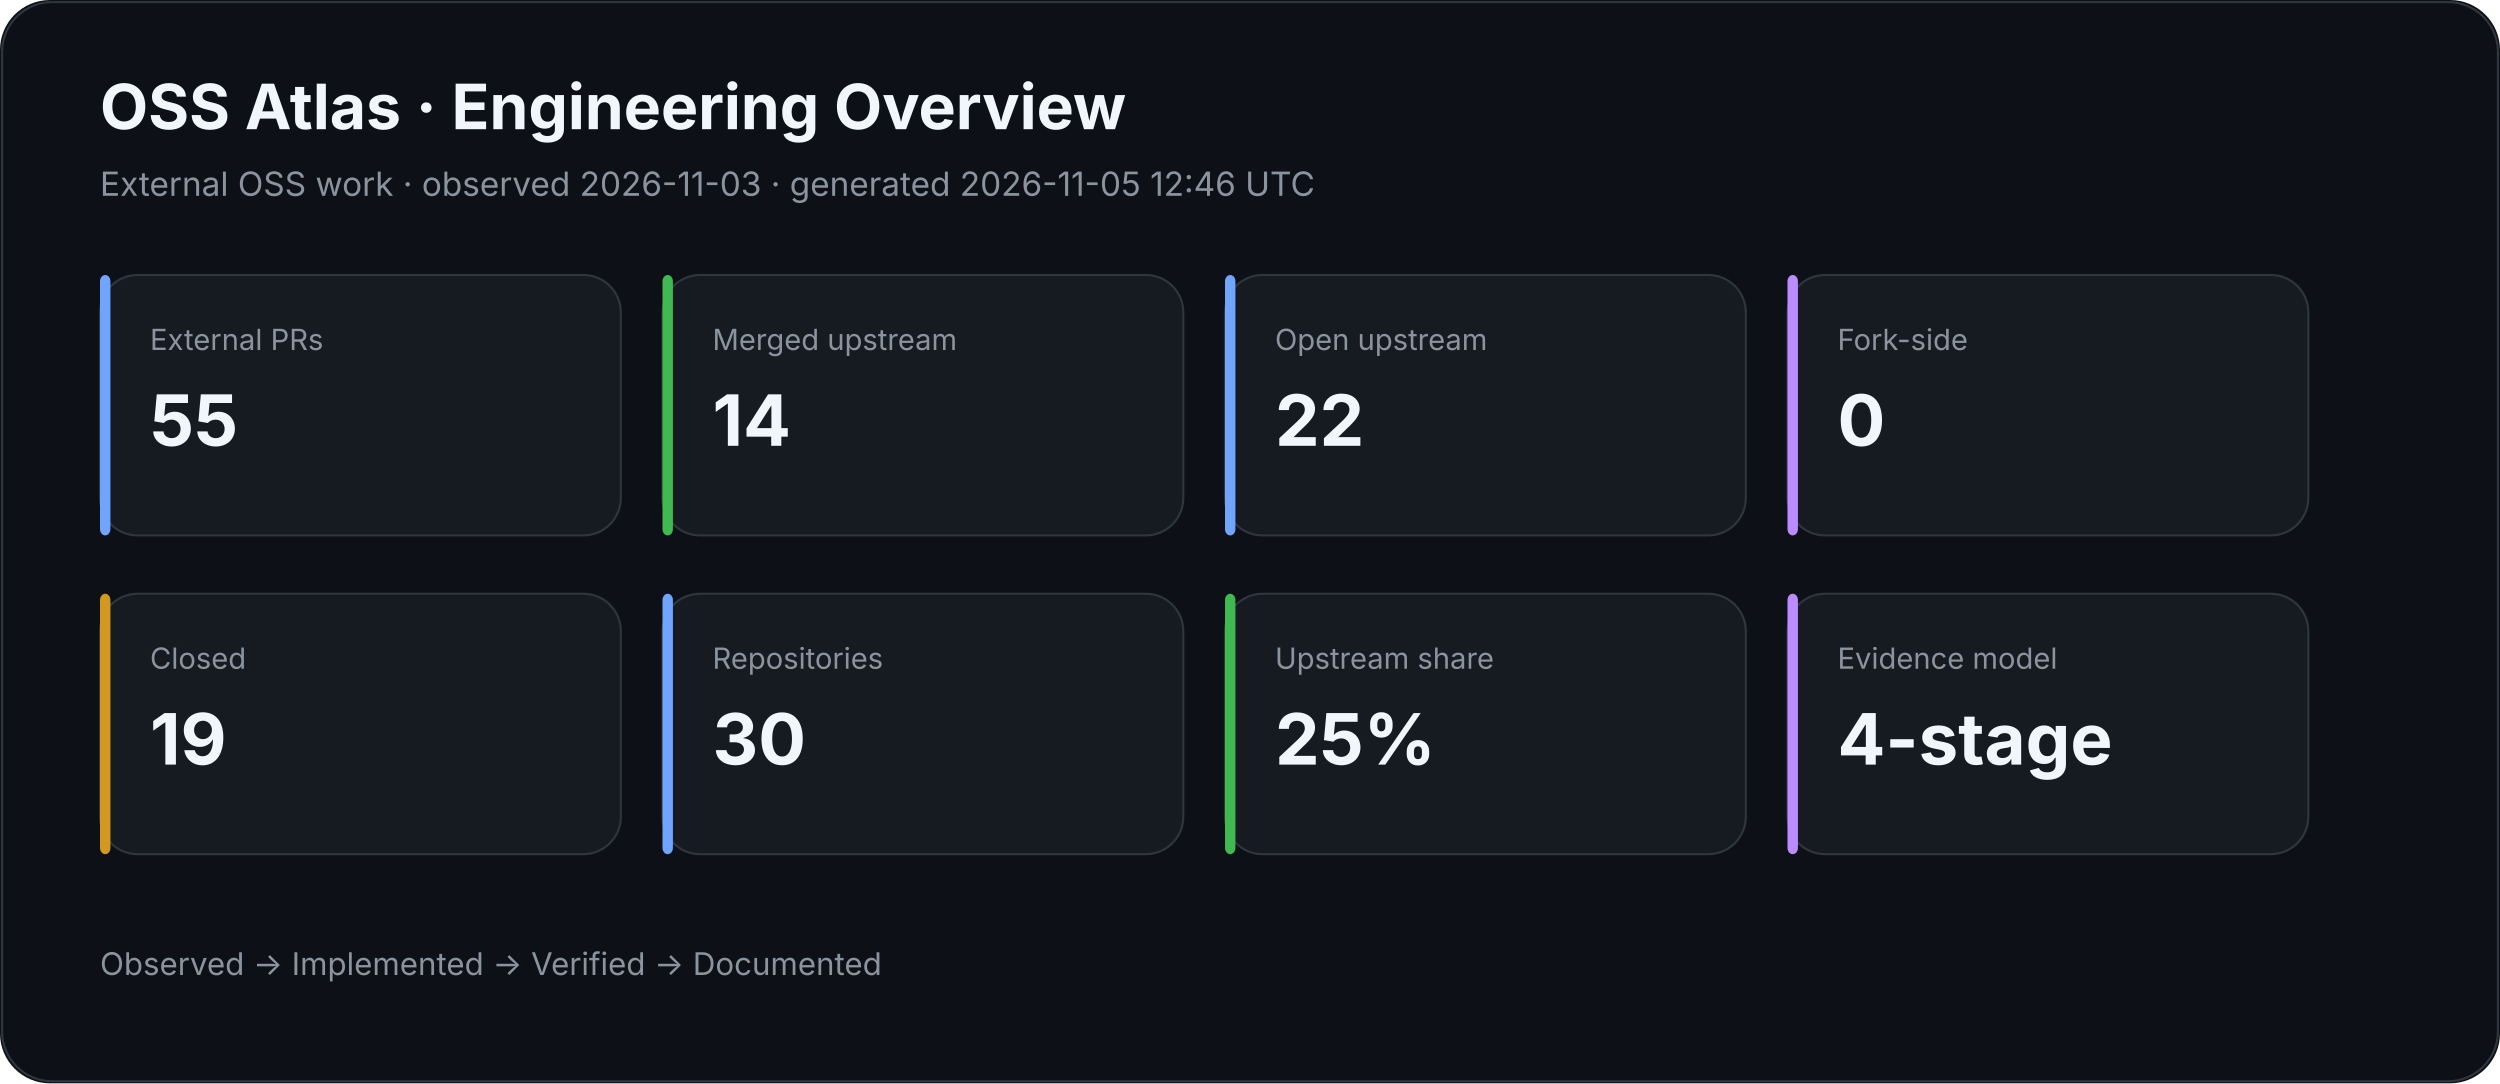
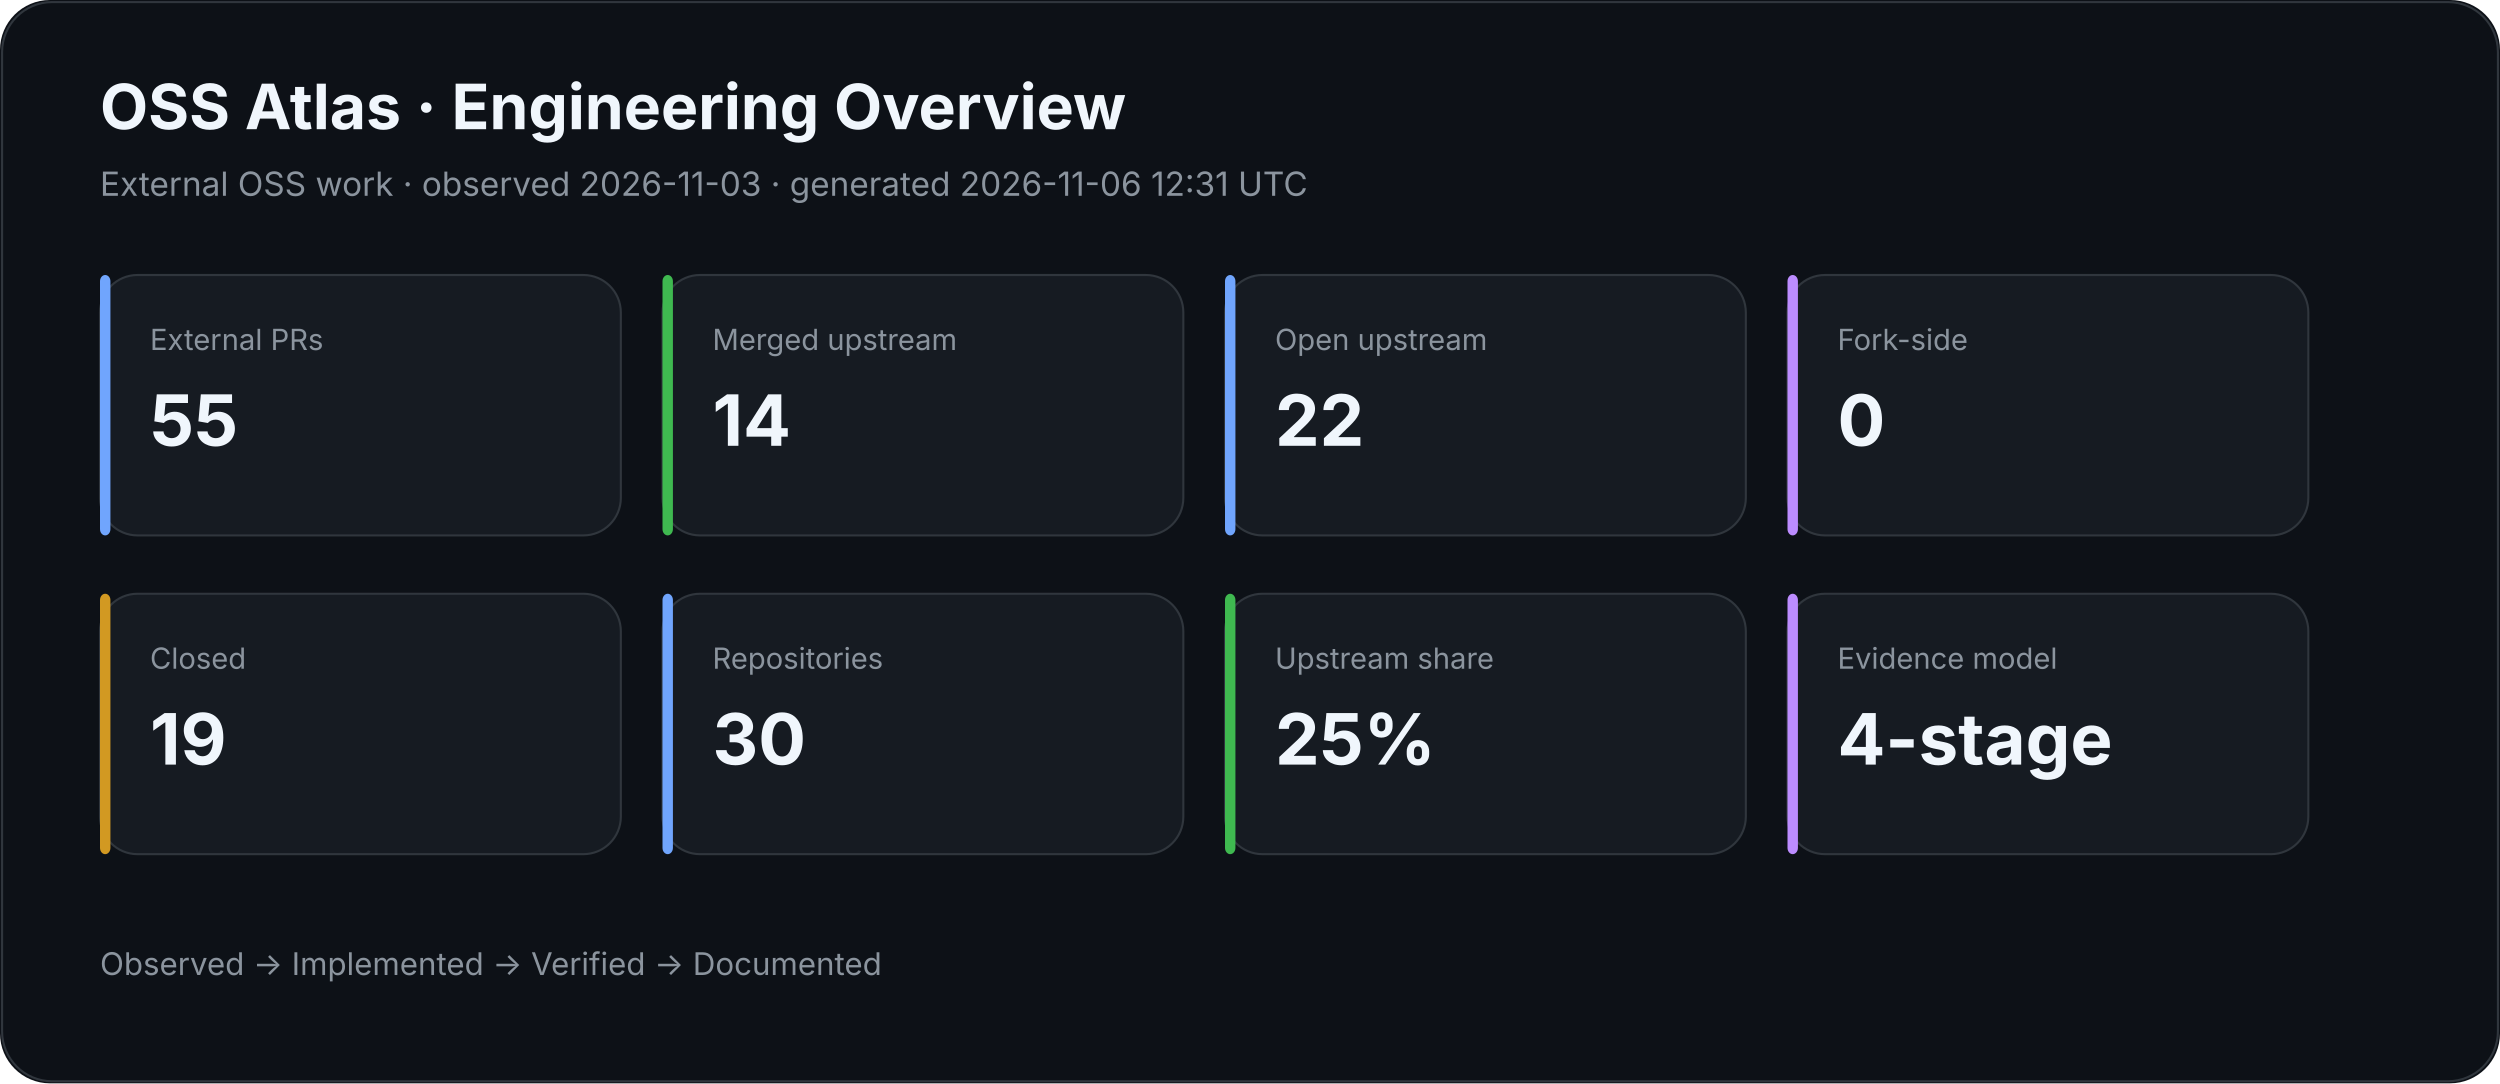
<svg xmlns="http://www.w3.org/2000/svg" width="1200" height="520" viewBox="0 0 1200 520">
  <rect width="100%" height="100%" rx="24" fill="#0d1117" />
  <rect x="1" y="1" width="1198" height="518" rx="24" fill="none" stroke="#30363d" />
  <text x="48" y="62" fill="#f0f6fc" font-family="Inter,Segoe UI,Arial,sans-serif" font-size="30" font-weight="700">OSS Atlas · Engineering Overview</text>
-   <text x="48" y="94" fill="#8b949e" font-family="Inter,Segoe UI,Arial,sans-serif" font-size="16">External OSS work · observed 2026-11-03 · generated 2026-11-05 12:46 UTC</text>
+   <text x="48" y="94" fill="#8b949e" font-family="Inter,Segoe UI,Arial,sans-serif" font-size="16">External OSS work · observed 2026-11-03 · generated 2026-11-06 12:31 UTC</text>
  <rect x="48" y="132" width="250" height="125" rx="18" fill="#161b22" stroke="#30363d" />
  <rect x="48" y="132" width="5" height="125" rx="3" fill="#70a5fd" />
  <text x="72" y="168" fill="#8b949e" font-family="Inter,Segoe UI,Arial,sans-serif" font-size="14">External PRs</text>
  <text x="72" y="214" fill="#f0f6fc" font-family="Inter,Segoe UI,Arial,sans-serif" font-size="34" font-weight="700">55</text>
  <rect x="318" y="132" width="250" height="125" rx="18" fill="#161b22" stroke="#30363d" />
  <rect x="318" y="132" width="5" height="125" rx="3" fill="#3fb950" />
  <text x="342" y="168" fill="#8b949e" font-family="Inter,Segoe UI,Arial,sans-serif" font-size="14">Merged upstream</text>
  <text x="342" y="214" fill="#f0f6fc" font-family="Inter,Segoe UI,Arial,sans-serif" font-size="34" font-weight="700">14</text>
  <rect x="588" y="132" width="250" height="125" rx="18" fill="#161b22" stroke="#30363d" />
  <rect x="588" y="132" width="5" height="125" rx="3" fill="#70a5fd" />
  <text x="612" y="168" fill="#8b949e" font-family="Inter,Segoe UI,Arial,sans-serif" font-size="14">Open upstream</text>
  <text x="612" y="214" fill="#f0f6fc" font-family="Inter,Segoe UI,Arial,sans-serif" font-size="34" font-weight="700">22</text>
  <rect x="858" y="132" width="250" height="125" rx="18" fill="#161b22" stroke="#30363d" />
  <rect x="858" y="132" width="5" height="125" rx="3" fill="#bc8cff" />
  <text x="882" y="168" fill="#8b949e" font-family="Inter,Segoe UI,Arial,sans-serif" font-size="14">Fork-side</text>
  <text x="882" y="214" fill="#f0f6fc" font-family="Inter,Segoe UI,Arial,sans-serif" font-size="34" font-weight="700">0</text>
  <rect x="48" y="285" width="250" height="125" rx="18" fill="#161b22" stroke="#30363d" />
  <rect x="48" y="285" width="5" height="125" rx="3" fill="#d29922" />
  <text x="72" y="321" fill="#8b949e" font-family="Inter,Segoe UI,Arial,sans-serif" font-size="14">Closed</text>
  <text x="72" y="367" fill="#f0f6fc" font-family="Inter,Segoe UI,Arial,sans-serif" font-size="34" font-weight="700">19</text>
  <rect x="318" y="285" width="250" height="125" rx="18" fill="#161b22" stroke="#30363d" />
  <rect x="318" y="285" width="5" height="125" rx="3" fill="#70a5fd" />
  <text x="342" y="321" fill="#8b949e" font-family="Inter,Segoe UI,Arial,sans-serif" font-size="14">Repositories</text>
  <text x="342" y="367" fill="#f0f6fc" font-family="Inter,Segoe UI,Arial,sans-serif" font-size="34" font-weight="700">30</text>
  <rect x="588" y="285" width="250" height="125" rx="18" fill="#161b22" stroke="#30363d" />
  <rect x="588" y="285" width="5" height="125" rx="3" fill="#3fb950" />
  <text x="612" y="321" fill="#8b949e" font-family="Inter,Segoe UI,Arial,sans-serif" font-size="14">Upstream share</text>
  <text x="612" y="367" fill="#f0f6fc" font-family="Inter,Segoe UI,Arial,sans-serif" font-size="34" font-weight="700">25%</text>
  <rect x="858" y="285" width="250" height="125" rx="18" fill="#161b22" stroke="#30363d" />
  <rect x="858" y="285" width="5" height="125" rx="3" fill="#bc8cff" />
  <text x="882" y="321" fill="#8b949e" font-family="Inter,Segoe UI,Arial,sans-serif" font-size="14">Evidence model</text>
  <text x="882" y="367" fill="#f0f6fc" font-family="Inter,Segoe UI,Arial,sans-serif" font-size="34" font-weight="700">4-stage</text>
  <text x="48" y="468" fill="#8b949e" font-family="Inter,Segoe UI,Arial,sans-serif" font-size="15">Observed → Implemented → Verified → Documented</text>
</svg>
